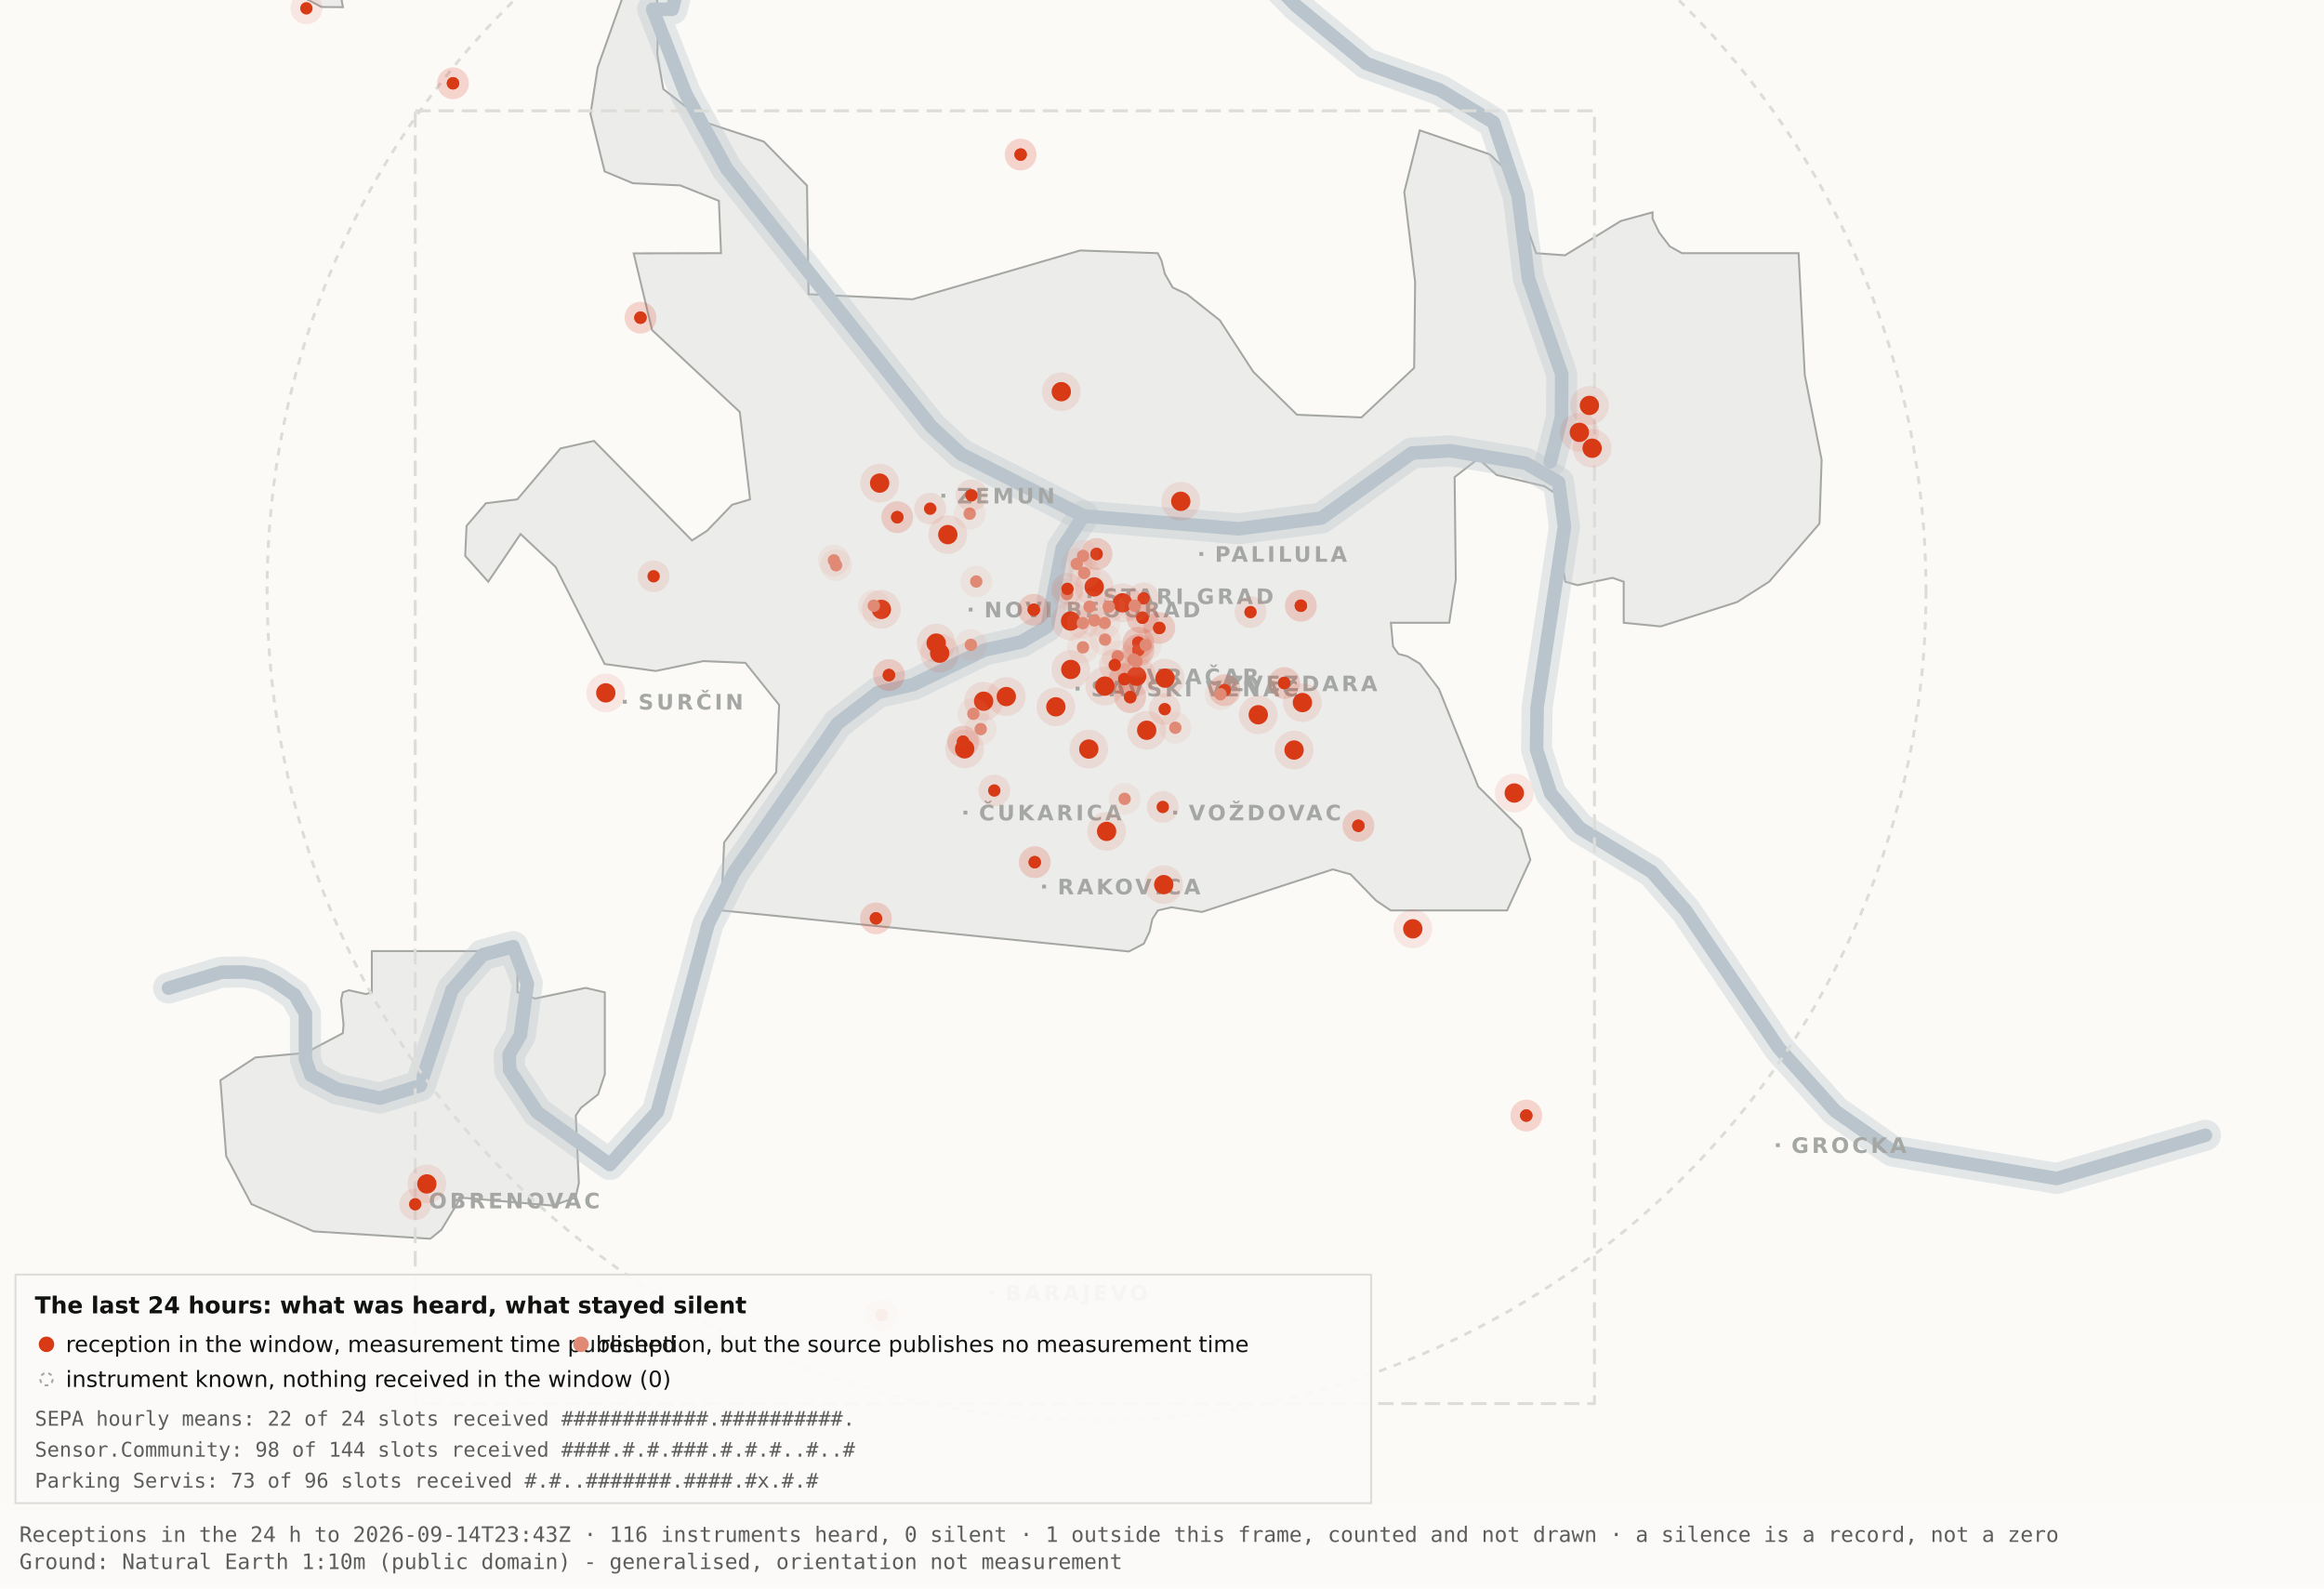
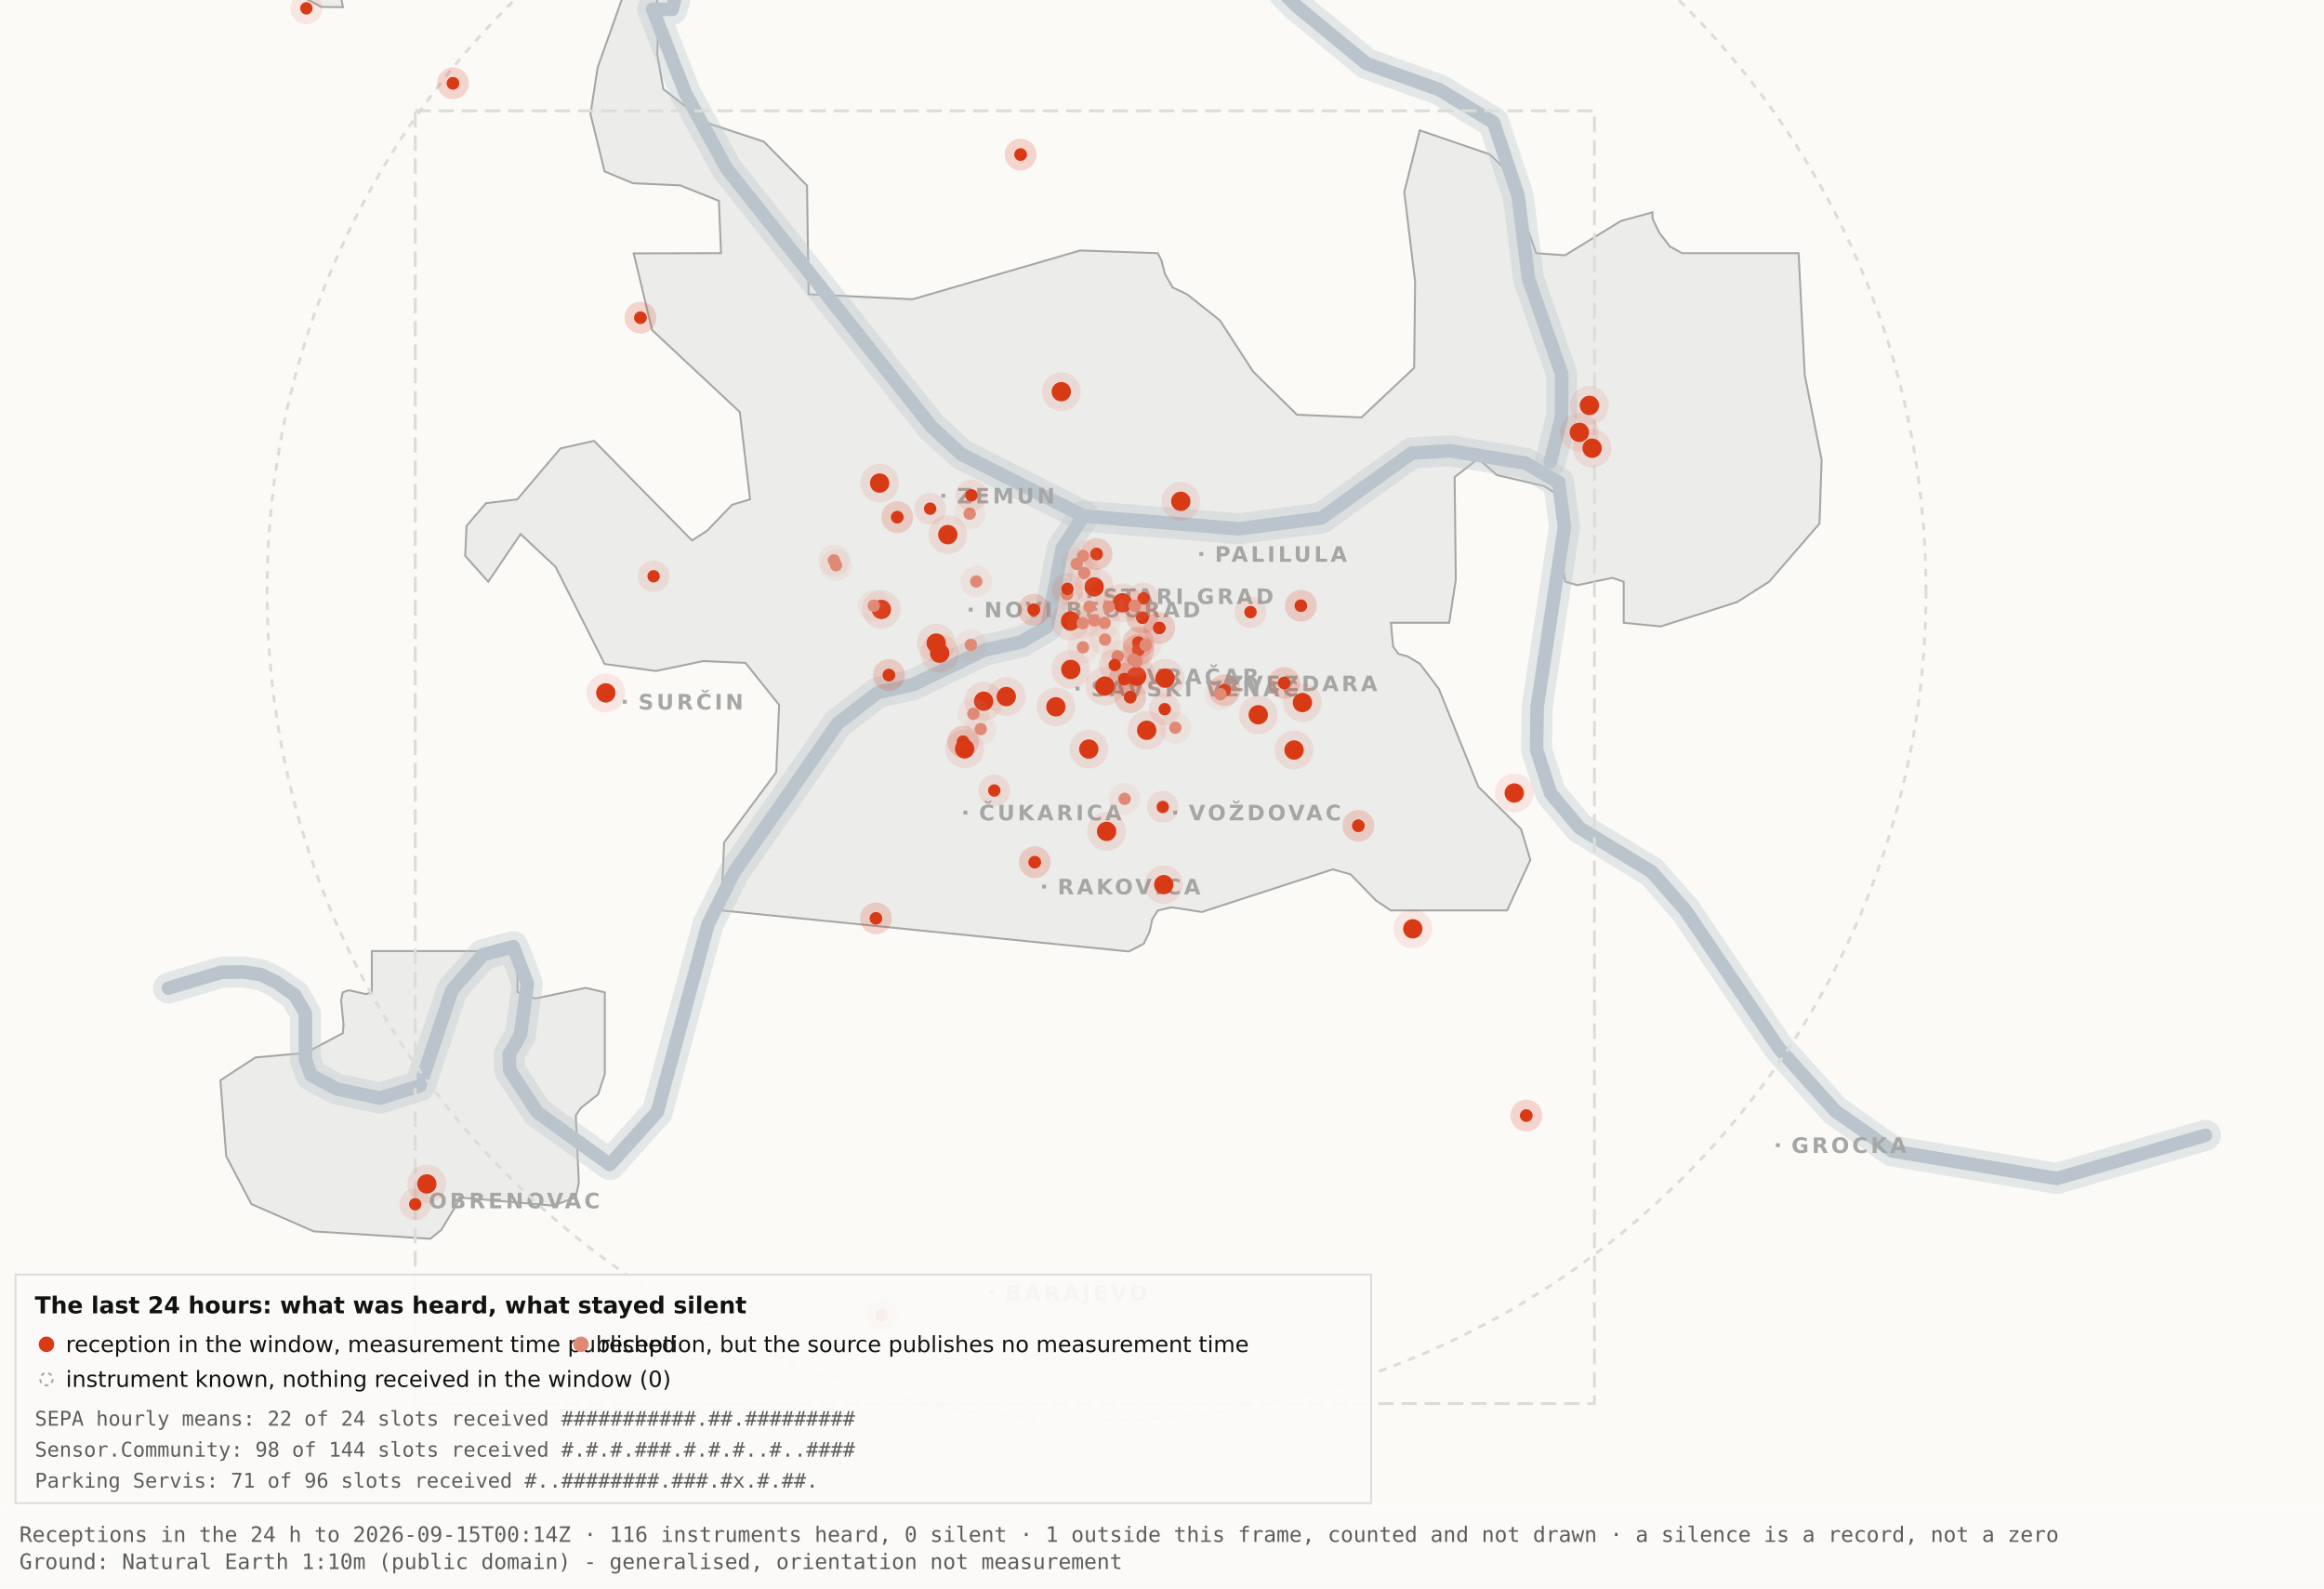
<svg xmlns="http://www.w3.org/2000/svg" viewBox="0 0 1200 820" width="1200" height="820" role="img" aria-label="Map 3 - The last 24 hours">
  <rect x="0" y="0" width="1200" height="820" fill="#fbfaf7" />
  <path d="M192.0,-34.8 L192.1,-17.6 L189.5,-19.9 L182.4,-10.7 L176.4,0.2 L177.1,3.7 L166.0,3.6 L138.0,-11.3 L131.8,-17.6 L130.3,-34.7 L134.1,-45.9 L158.3,-76.4 L166.7,-82.3 L177.1,-81.2 L183.0,-72.1 L192.0,-34.8 Z" fill="#ececea" stroke="#a5a7a5" stroke-width="1" fill-rule="evenodd" />
  <path d="M417.5,151.9 L471.2,154.5 L557.8,129.3 L597.8,130.7 L599.7,134.4 L601.5,141.4 L605.5,148.4 L612.9,151.9 L629.9,165.4 L647.1,191.9 L669.7,214.1 L703.0,215.5 L730.2,189.9 L730.7,145.5 L725.1,99.1 L733.1,67.3 L769.3,79.7 L778.2,88.3 L793.2,130.7 L808.1,131.8 L836.9,114.1 L853.3,109.6 L853.3,112.9 L856.7,120.0 L862.2,127.2 L868.5,130.7 L928.7,130.7 L931.9,193.6 L940.6,237.4 L939.5,270.3 L913.5,300.3 L897.0,310.8 L857.5,323.4 L838.4,321.5 L838.4,300.3 L832.6,298.3 L814.6,302.1 L808.2,300.3 L806.9,292.0 L809.7,266.1 L808.2,258.0 L797.4,251.0 L772.8,245.2 L763.3,236.8 L751.1,246.3 L751.7,299.3 L748.3,321.5 L718.2,321.5 L719.3,333.7 L722.1,337.6 L726.7,338.8 L733.1,342.6 L743.0,355.7 L763.3,406.1 L785.4,428.0 L790.2,443.9 L778.2,470.0 L718.1,470.0 L710.5,464.9 L697.4,451.4 L688.2,448.8 L620.6,470.8 L604.9,468.4 L597.9,470.0 L595.0,474.5 L593.6,480.9 L590.6,487.2 L582.9,491.2 L372.4,470.0 L373.9,434.9 L400.8,398.7 L402.3,363.9 L384.9,342.2 L363.1,341.3 L338.6,346.4 L312.2,342.8 L286.9,292.7 L268.8,275.7 L252.1,300.3 L240.2,287.0 L240.9,271.5 L250.9,259.8 L267.1,257.8 L289.4,231.5 L306.7,227.6 L357.3,279.0 L365.1,274.0 L378.0,260.6 L387.3,257.8 L382.0,212.7 L336.7,170.4 L327.2,130.8 L372.3,130.7 L371.2,103.7 L351.2,95.7 L326.8,94.6 L312.2,88.5 L304.9,58.9 L308.6,34.8 L327.3,-17.7 L337.9,-11.0 L340.0,6.7 L339.4,28.1 L342.5,46.0 L364.9,63.4 L394.4,73.1 L416.7,95.8 L417.5,151.9 Z" fill="#ececea" stroke="#a5a7a5" stroke-width="1" fill-rule="evenodd" />
  <path d="M267.2,512.2 L276.3,515.5 L302.4,510.0 L312.3,512.3 L312.3,554.6 L308.8,565.0 L300.0,571.9 L297.3,575.9 L298.9,610.7 L297.2,618.2 L285.6,622.4 L237.1,618.2 L236.3,621.0 L227.9,634.9 L222.2,639.5 L162.0,635.7 L129.8,621.6 L116.8,596.9 L113.8,557.7 L131.9,545.9 L157.6,543.6 L177.0,533.4 L177.4,529.1 L176.1,516.4 L177.0,512.3 L180.1,511.2 L189.0,513.2 L192.0,512.2 L192.0,491.0 L267.2,491.0 L267.2,512.2 Z" fill="#ececea" stroke="#a5a7a5" stroke-width="1" fill-rule="evenodd" />
  <path d="M87.0,510.1 L114.4,501.9 L126.1,501.8 L134.9,503.2 L142.6,507.0 L152.2,513.7 L157.7,523.2 L157.7,546.9 L160.6,555.1 L174.0,562.2 L196.1,566.9 L216.9,560.5 L233.4,511.1 L249.3,492.9 L265.0,488.7 L272.3,507.8 L268.7,534.4 L262.9,544.3 L263.2,552.5 L277.4,574.2 L314.9,601.2 L339.4,574.0 L365.6,477.1 L379.1,450.2 L432.5,373.5 L453.3,357.5 L471.6,353.4 L508.3,335.6 L527.3,331.4 L540.7,323.5 L548.5,283.0 L559.5,266.4" fill="none" stroke="#b9c4cc" stroke-width="16" stroke-opacity="0.35" stroke-linejoin="round" stroke-linecap="round" />
  <path d="M411.7,-177.5 L426.7,-103.9 L394.7,-58.3 L355.0,-26.6 L347.1,4.8 L337.0,4.8 L354.0,48.3 L375.2,87.0 L480.8,220.1 L496.4,234.5 L559.5,266.4 L639.5,273.0 L682.4,267.4 L729.0,233.9 L748.8,232.7 L787.7,239.1 L804.8,249.0 L807.8,272.0 L793.7,365.0 L793.4,387.0 L800.7,409.6 L815.7,427.5 L852.9,450.1 L870.4,470.1 L918.5,541.1 L947.7,573.6 L977.1,594.2 L1062.0,608.4 L1138.8,586.1" fill="none" stroke="#b9c4cc" stroke-width="16" stroke-opacity="0.35" stroke-linejoin="round" stroke-linecap="round" />
  <path d="M534.0,-142.1 L558.9,-95.2 L590.2,-64.2 L638.6,-28.7 L669.2,2.9 L705.5,32.8 L743.2,46.3 L771.2,63.2 L783.9,101.1 L789.2,143.8 L806.4,193.1 L806.3,215.2 L800.5,238.4" fill="none" stroke="#b9c4cc" stroke-width="16" stroke-opacity="0.35" stroke-linejoin="round" stroke-linecap="round" />
  <path d="M87.0,510.1 L114.4,501.9 L126.1,501.8 L134.9,503.2 L142.6,507.0 L152.2,513.7 L157.7,523.2 L157.7,546.9 L160.6,555.1 L174.0,562.2 L196.1,566.9 L216.9,560.5 L233.4,511.1 L249.3,492.9 L265.0,488.7 L272.3,507.8 L268.7,534.4 L262.9,544.3 L263.2,552.5 L277.4,574.2 L314.9,601.2 L339.4,574.0 L365.6,477.1 L379.1,450.2 L432.5,373.5 L453.3,357.5 L471.6,353.4 L508.3,335.6 L527.3,331.4 L540.7,323.5 L548.5,283.0 L559.5,266.4" fill="none" stroke="#b9c4cc" stroke-width="7" stroke-opacity="1" stroke-linejoin="round" stroke-linecap="round" />
  <path d="M411.7,-177.5 L426.7,-103.9 L394.7,-58.3 L355.0,-26.6 L347.1,4.8 L337.0,4.8 L354.0,48.3 L375.2,87.0 L480.8,220.1 L496.4,234.5 L559.5,266.4 L639.5,273.0 L682.4,267.4 L729.0,233.9 L748.8,232.7 L787.7,239.1 L804.8,249.0 L807.8,272.0 L793.7,365.0 L793.4,387.0 L800.7,409.6 L815.7,427.5 L852.9,450.1 L870.4,470.1 L918.5,541.1 L947.7,573.6 L977.1,594.2 L1062.0,608.4 L1138.8,586.1" fill="none" stroke="#b9c4cc" stroke-width="7" stroke-opacity="1" stroke-linejoin="round" stroke-linecap="round" />
  <path d="M534.0,-142.1 L558.9,-95.2 L590.2,-64.2 L638.6,-28.7 L669.2,2.9 L705.5,32.8 L743.2,46.3 L771.2,63.2 L783.9,101.1 L789.2,143.8 L806.4,193.1 L806.3,215.2 L800.5,238.4" fill="none" stroke="#b9c4cc" stroke-width="7" stroke-opacity="1" stroke-linejoin="round" stroke-linecap="round" />
  <rect x="561.5" y="306.8" width="2" height="2" fill="#a5a7a5" />
  <text x="569.5" y="311.8" font-family="Carlito, DejaVu Sans, Arial, sans-serif" font-size="11" font-weight="600" letter-spacing="1.5" fill="#a5a7a5">STARI GRAD</text>
  <rect x="584.0" y="348.2" width="2" height="2" fill="#a5a7a5" />
  <text x="592.0" y="353.2" font-family="Carlito, DejaVu Sans, Arial, sans-serif" font-size="11" font-weight="600" letter-spacing="1.5" fill="#a5a7a5">VRAČAR</text>
  <rect x="555.4" y="354.5" width="2" height="2" fill="#a5a7a5" />
  <text x="563.4" y="359.5" font-family="Carlito, DejaVu Sans, Arial, sans-serif" font-size="11" font-weight="600" letter-spacing="1.5" fill="#a5a7a5">SAVSKI VENAC</text>
  <rect x="500.2" y="313.7" width="2" height="2" fill="#a5a7a5" />
  <text x="508.2" y="318.7" font-family="Carlito, DejaVu Sans, Arial, sans-serif" font-size="11" font-weight="600" letter-spacing="1.5" fill="#a5a7a5">NOVI BEOGRAD</text>
  <rect x="486.1" y="254.9" width="2" height="2" fill="#a5a7a5" />
  <text x="494.1" y="259.9" font-family="Carlito, DejaVu Sans, Arial, sans-serif" font-size="11" font-weight="600" letter-spacing="1.5" fill="#a5a7a5">ZEMUN</text>
  <rect x="619.3" y="285.0" width="2" height="2" fill="#a5a7a5" />
  <text x="627.3" y="290.0" font-family="Carlito, DejaVu Sans, Arial, sans-serif" font-size="11" font-weight="600" letter-spacing="1.5" fill="#a5a7a5">PALILULA</text>
  <rect x="626.1" y="351.8" width="2" height="2" fill="#a5a7a5" />
  <text x="634.1" y="356.8" font-family="Carlito, DejaVu Sans, Arial, sans-serif" font-size="11" font-weight="600" letter-spacing="1.5" fill="#a5a7a5">ZVEZDARA</text>
  <rect x="605.8" y="418.5" width="2" height="2" fill="#a5a7a5" />
  <text x="613.8" y="423.5" font-family="Carlito, DejaVu Sans, Arial, sans-serif" font-size="11" font-weight="600" letter-spacing="1.5" fill="#a5a7a5">VOŽDOVAC</text>
  <rect x="497.5" y="418.5" width="2" height="2" fill="#a5a7a5" />
  <text x="505.5" y="423.5" font-family="Carlito, DejaVu Sans, Arial, sans-serif" font-size="11" font-weight="600" letter-spacing="1.5" fill="#a5a7a5">ČUKARICA</text>
  <rect x="538.1" y="456.7" width="2" height="2" fill="#a5a7a5" />
  <text x="546.1" y="461.7" font-family="Carlito, DejaVu Sans, Arial, sans-serif" font-size="11" font-weight="600" letter-spacing="1.5" fill="#a5a7a5">RAKOVICA</text>
  <rect x="321.6" y="361.3" width="2" height="2" fill="#a5a7a5" />
  <text x="329.6" y="366.3" font-family="Carlito, DejaVu Sans, Arial, sans-serif" font-size="11" font-weight="600" letter-spacing="1.5" fill="#a5a7a5">SURČIN</text>
  <rect x="917.0" y="590.2" width="2" height="2" fill="#a5a7a5" />
  <text x="925.0" y="595.2" font-family="Carlito, DejaVu Sans, Arial, sans-serif" font-size="11" font-weight="600" letter-spacing="1.5" fill="#a5a7a5">GROCKA</text>
  <rect x="213.4" y="618.8" width="2" height="2" fill="#a5a7a5" />
  <text x="221.4" y="623.8" font-family="Carlito, DejaVu Sans, Arial, sans-serif" font-size="11" font-weight="600" letter-spacing="1.5" fill="#a5a7a5">OBRENOVAC</text>
  <rect x="511.0" y="666.4" width="2" height="2" fill="#a5a7a5" />
  <text x="519.0" y="671.4" font-family="Carlito, DejaVu Sans, Arial, sans-serif" font-size="11" font-weight="600" letter-spacing="1.5" fill="#a5a7a5">BARAJEVO</text>
  <rect x="727.5" y="876.2" width="2" height="2" fill="#a5a7a5" />
  <text x="735.5" y="881.2" font-family="Carlito, DejaVu Sans, Arial, sans-serif" font-size="11" font-weight="600" letter-spacing="1.5" fill="#a5a7a5">SOPOT</text>
  <circle cx="566.2" cy="305.1" r="428.3" fill="none" stroke="#dcdcd9" stroke-width="1.5" stroke-dasharray="4 4" />
  <rect x="214.4" y="57.2" width="608.9" height="667.4" fill="none" stroke="#dcdcd9" stroke-width="1.5" stroke-dasharray="8 4" />
  <circle cx="507.9" cy="362.0" r="10" fill="#D93A16" fill-opacity=".10" />
  <circle cx="507.9" cy="362.0" r="5" fill="#D93A16" />
  <circle cx="519.6" cy="359.6" r="10" fill="#D93A16" fill-opacity=".10" />
  <circle cx="519.6" cy="359.6" r="5" fill="#D93A16" />
  <circle cx="498.1" cy="386.6" r="10" fill="#D93A16" fill-opacity=".10" />
  <circle cx="498.1" cy="386.6" r="5" fill="#D93A16" />
  <circle cx="552.8" cy="320.6" r="10" fill="#D93A16" fill-opacity=".10" />
  <circle cx="552.8" cy="320.6" r="5" fill="#D93A16" />
  <circle cx="455.1" cy="314.6" r="10" fill="#D93A16" fill-opacity=".10" />
  <circle cx="455.1" cy="314.6" r="5" fill="#D93A16" />
  <circle cx="548.0" cy="202.2" r="10" fill="#D93A16" fill-opacity=".10" />
  <circle cx="548.0" cy="202.2" r="5" fill="#D93A16" />
  <circle cx="579.6" cy="311.2" r="10" fill="#D93A16" fill-opacity=".10" />
  <circle cx="579.6" cy="311.2" r="5" fill="#D93A16" />
  <circle cx="592.1" cy="377.0" r="10" fill="#D93A16" fill-opacity=".10" />
  <circle cx="592.1" cy="377.0" r="5" fill="#D93A16" />
  <circle cx="562.2" cy="386.7" r="10" fill="#D93A16" fill-opacity=".10" />
  <circle cx="562.2" cy="386.7" r="5" fill="#D93A16" />
  <circle cx="570.5" cy="354.2" r="10" fill="#D93A16" fill-opacity=".10" />
  <circle cx="570.5" cy="354.2" r="5" fill="#D93A16" />
  <circle cx="600.9" cy="456.7" r="10" fill="#D93A16" fill-opacity=".10" />
  <circle cx="600.9" cy="456.7" r="5" fill="#D93A16" />
  <circle cx="609.7" cy="258.8" r="10" fill="#D93A16" fill-opacity=".10" />
  <circle cx="609.7" cy="258.8" r="5" fill="#D93A16" />
  <circle cx="729.5" cy="479.5" r="10" fill="#D93A16" fill-opacity=".10" />
  <circle cx="729.5" cy="479.5" r="5" fill="#D93A16" />
  <circle cx="672.5" cy="362.7" r="10" fill="#D93A16" fill-opacity=".10" />
  <circle cx="672.5" cy="362.7" r="5" fill="#D93A16" />
  <circle cx="552.9" cy="345.6" r="10" fill="#D93A16" fill-opacity=".10" />
  <circle cx="552.9" cy="345.6" r="5" fill="#D93A16" />
  <circle cx="485.2" cy="337.2" r="10" fill="#D93A16" fill-opacity=".10" />
  <circle cx="485.2" cy="337.2" r="5" fill="#D93A16" />
  <circle cx="220.4" cy="611.2" r="10" fill="#D93A16" fill-opacity=".10" />
  <circle cx="220.4" cy="611.2" r="5" fill="#D93A16" />
  <circle cx="483.4" cy="332.0" r="10" fill="#D93A16" fill-opacity=".10" />
  <circle cx="483.4" cy="332.0" r="5" fill="#D93A16" />
  <circle cx="820.7" cy="209.3" r="10" fill="#D93A16" fill-opacity=".10" />
  <circle cx="820.7" cy="209.3" r="5" fill="#D93A16" />
  <circle cx="815.5" cy="223.2" r="10" fill="#D93A16" fill-opacity=".10" />
  <circle cx="815.5" cy="223.2" r="5" fill="#D93A16" />
  <circle cx="822.1" cy="231.4" r="10" fill="#D93A16" fill-opacity=".10" />
  <circle cx="822.1" cy="231.4" r="5" fill="#D93A16" />
  <circle cx="571.4" cy="429.2" r="10" fill="#D93A16" fill-opacity=".10" />
  <circle cx="571.4" cy="429.2" r="5" fill="#D93A16" />
  <circle cx="565.0" cy="303.0" r="10" fill="#D93A16" fill-opacity=".10" />
  <circle cx="565.0" cy="303.0" r="5" fill="#D93A16" />
  <circle cx="668.2" cy="387.2" r="10" fill="#D93A16" fill-opacity=".10" />
  <circle cx="668.2" cy="387.2" r="5" fill="#D93A16" />
  <circle cx="312.8" cy="357.7" r="10" fill="#D93A16" fill-opacity=".10" />
  <circle cx="312.8" cy="357.7" r="5" fill="#D93A16" />
  <circle cx="545.2" cy="364.9" r="10" fill="#D93A16" fill-opacity=".10" />
  <circle cx="545.2" cy="364.9" r="5" fill="#D93A16" />
  <circle cx="781.9" cy="409.4" r="10" fill="#D93A16" fill-opacity=".10" />
  <circle cx="781.9" cy="409.4" r="5" fill="#D93A16" />
  <circle cx="586.9" cy="349.1" r="10" fill="#D93A16" fill-opacity=".10" />
  <circle cx="586.9" cy="349.1" r="5" fill="#D93A16" />
  <circle cx="601.6" cy="350.1" r="10" fill="#D93A16" fill-opacity=".10" />
  <circle cx="601.6" cy="350.1" r="5" fill="#D93A16" />
  <circle cx="649.7" cy="369.0" r="10" fill="#D93A16" fill-opacity=".10" />
  <circle cx="649.7" cy="369.0" r="5" fill="#D93A16" />
  <circle cx="489.4" cy="276.0" r="10" fill="#D93A16" fill-opacity=".10" />
  <circle cx="489.4" cy="276.0" r="5" fill="#D93A16" />
  <circle cx="454.2" cy="249.4" r="10" fill="#D93A16" fill-opacity=".10" />
  <circle cx="454.2" cy="249.4" r="5" fill="#D93A16" />
  <circle cx="587.8" cy="331.8" r="8.2" fill="#D93A16" fill-opacity=".10" />
  <circle cx="587.8" cy="331.8" r="3.2" fill="#D93A16" />
  <circle cx="587.8" cy="331.8" r="8.2" fill="#D93A16" fill-opacity=".10" />
  <circle cx="587.8" cy="331.8" r="3.2" fill="#D93A16" />
  <circle cx="534.3" cy="445.1" r="8.2" fill="#D93A16" fill-opacity=".10" />
  <circle cx="534.3" cy="445.1" r="3.2" fill="#D93A16" />
  <circle cx="534.3" cy="445.1" r="8.2" fill="#D93A16" fill-opacity=".10" />
  <circle cx="534.3" cy="445.1" r="3.2" fill="#D93A16" />
  <circle cx="497.3" cy="382.9" r="8.2" fill="#D93A16" fill-opacity=".10" />
  <circle cx="497.3" cy="382.9" r="3.2" fill="#D93A16" />
  <circle cx="497.3" cy="382.9" r="8.2" fill="#D93A16" fill-opacity=".10" />
  <circle cx="497.3" cy="382.9" r="3.2" fill="#D93A16" />
  <circle cx="330.7" cy="164.0" r="8.2" fill="#D93A16" fill-opacity=".10" />
  <circle cx="330.7" cy="164.0" r="3.2" fill="#D93A16" />
  <circle cx="330.7" cy="164.0" r="8.2" fill="#D93A16" fill-opacity=".10" />
  <circle cx="330.7" cy="164.0" r="3.2" fill="#D93A16" />
  <circle cx="583.6" cy="359.9" r="8.2" fill="#D93A16" fill-opacity=".10" />
  <circle cx="583.6" cy="359.9" r="3.2" fill="#D93A16" />
  <circle cx="583.6" cy="359.9" r="8.2" fill="#D93A16" fill-opacity=".10" />
  <circle cx="583.6" cy="359.9" r="3.2" fill="#D93A16" />
  <circle cx="663.1" cy="352.6" r="8.2" fill="#D93A16" fill-opacity=".10" />
  <circle cx="663.1" cy="352.6" r="3.2" fill="#D93A16" />
  <circle cx="663.1" cy="352.6" r="8.2" fill="#D93A16" fill-opacity=".10" />
  <circle cx="663.1" cy="352.6" r="3.2" fill="#D93A16" />
  <circle cx="601.4" cy="366.1" r="8.2" fill="#D93A16" fill-opacity=".10" />
  <circle cx="601.4" cy="366.1" r="3.2" fill="#D93A16" />
  <circle cx="214.4" cy="621.7" r="8.2" fill="#D93A16" fill-opacity=".10" />
  <circle cx="214.4" cy="621.7" r="3.2" fill="#D93A16" />
  <circle cx="463.3" cy="267.0" r="8.2" fill="#D93A16" fill-opacity=".10" />
  <circle cx="463.3" cy="267.0" r="3.2" fill="#D93A16" />
  <circle cx="463.3" cy="267.0" r="8.2" fill="#D93A16" fill-opacity=".10" />
  <circle cx="463.3" cy="267.0" r="3.2" fill="#D93A16" />
  <circle cx="600.4" cy="416.6" r="8.2" fill="#D93A16" fill-opacity=".10" />
  <circle cx="600.4" cy="416.6" r="3.2" fill="#D93A16" />
  <circle cx="671.7" cy="312.7" r="8.2" fill="#D93A16" fill-opacity=".10" />
  <circle cx="671.7" cy="312.7" r="3.2" fill="#D93A16" />
  <circle cx="671.7" cy="312.7" r="8.2" fill="#D93A16" fill-opacity=".10" />
  <circle cx="671.7" cy="312.7" r="3.2" fill="#D93A16" />
  <circle cx="587.8" cy="335.6" r="8.2" fill="#D93A16" fill-opacity=".10" />
  <circle cx="587.8" cy="335.6" r="3.2" fill="#D93A16" />
  <circle cx="587.8" cy="335.6" r="8.2" fill="#D93A16" fill-opacity=".10" />
  <circle cx="587.8" cy="335.6" r="3.2" fill="#D93A16" />
  <circle cx="455.2" cy="678.9" r="8.2" fill="#D93A16" fill-opacity=".10" />
  <circle cx="455.2" cy="678.9" r="3.2" fill="#D93A16" />
  <circle cx="455.2" cy="678.9" r="8.2" fill="#D93A16" fill-opacity=".10" />
  <circle cx="455.2" cy="678.9" r="3.2" fill="#D93A16" />
  <circle cx="590.5" cy="308.9" r="8.2" fill="#D93A16" fill-opacity=".10" />
  <circle cx="590.5" cy="308.9" r="3.2" fill="#D93A16" />
  <circle cx="598.6" cy="324.2" r="8.2" fill="#D93A16" fill-opacity=".10" />
  <circle cx="598.6" cy="324.2" r="3.2" fill="#D93A16" />
  <circle cx="598.6" cy="324.2" r="8.2" fill="#D93A16" fill-opacity=".10" />
  <circle cx="598.6" cy="324.2" r="3.2" fill="#D93A16" />
  <circle cx="233.9" cy="43.0" r="8.2" fill="#D93A16" fill-opacity=".10" />
  <circle cx="233.9" cy="43.0" r="3.2" fill="#D93A16" />
  <circle cx="233.9" cy="43.0" r="8.2" fill="#D93A16" fill-opacity=".10" />
  <circle cx="233.9" cy="43.0" r="3.2" fill="#D93A16" />
  <circle cx="566.2" cy="286.0" r="8.2" fill="#D93A16" fill-opacity=".10" />
  <circle cx="566.2" cy="286.0" r="3.2" fill="#D93A16" />
  <circle cx="566.2" cy="286.0" r="8.2" fill="#D93A16" fill-opacity=".10" />
  <circle cx="566.2" cy="286.0" r="3.2" fill="#D93A16" />
  <circle cx="589.9" cy="318.9" r="8.2" fill="#D93A16" fill-opacity=".10" />
  <circle cx="589.9" cy="318.9" r="3.2" fill="#D93A16" />
  <circle cx="589.9" cy="318.9" r="8.2" fill="#D93A16" fill-opacity=".10" />
  <circle cx="589.9" cy="318.9" r="3.2" fill="#D93A16" />
  <circle cx="701.4" cy="426.3" r="8.2" fill="#D93A16" fill-opacity=".10" />
  <circle cx="701.4" cy="426.3" r="3.2" fill="#D93A16" />
  <circle cx="701.4" cy="426.3" r="8.2" fill="#D93A16" fill-opacity=".10" />
  <circle cx="701.4" cy="426.3" r="3.2" fill="#D93A16" />
  <circle cx="480.3" cy="262.6" r="8.2" fill="#D93A16" fill-opacity=".10" />
  <circle cx="480.3" cy="262.6" r="3.2" fill="#D93A16" />
  <circle cx="533.8" cy="314.8" r="8.2" fill="#D93A16" fill-opacity=".10" />
  <circle cx="533.8" cy="314.8" r="3.2" fill="#D93A16" />
  <circle cx="533.8" cy="314.8" r="8.2" fill="#D93A16" fill-opacity=".10" />
  <circle cx="533.8" cy="314.8" r="3.2" fill="#D93A16" />
  <circle cx="527.0" cy="79.8" r="8.2" fill="#D93A16" fill-opacity=".10" />
  <circle cx="527.0" cy="79.8" r="3.2" fill="#D93A16" />
  <circle cx="527.0" cy="79.8" r="8.2" fill="#D93A16" fill-opacity=".10" />
  <circle cx="527.0" cy="79.8" r="3.2" fill="#D93A16" />
  <circle cx="788.1" cy="575.9" r="8.2" fill="#D93A16" fill-opacity=".10" />
  <circle cx="788.1" cy="575.9" r="3.2" fill="#D93A16" />
  <circle cx="788.1" cy="575.9" r="8.2" fill="#D93A16" fill-opacity=".10" />
  <circle cx="788.1" cy="575.9" r="3.2" fill="#D93A16" />
  <circle cx="580.6" cy="350.6" r="8.2" fill="#D93A16" fill-opacity=".10" />
  <circle cx="580.6" cy="350.6" r="3.2" fill="#D93A16" />
  <circle cx="580.6" cy="350.6" r="8.2" fill="#D93A16" fill-opacity=".10" />
  <circle cx="580.6" cy="350.6" r="3.2" fill="#D93A16" />
  <circle cx="452.3" cy="474.1" r="8.2" fill="#D93A16" fill-opacity=".10" />
  <circle cx="452.3" cy="474.1" r="3.2" fill="#D93A16" />
  <circle cx="452.3" cy="474.1" r="8.2" fill="#D93A16" fill-opacity=".10" />
  <circle cx="452.3" cy="474.1" r="3.2" fill="#D93A16" />
  <circle cx="632.3" cy="356.3" r="8.2" fill="#D93A16" fill-opacity=".10" />
  <circle cx="632.3" cy="356.3" r="3.2" fill="#D93A16" />
  <circle cx="632.3" cy="356.3" r="8.2" fill="#D93A16" fill-opacity=".10" />
  <circle cx="632.3" cy="356.3" r="3.2" fill="#D93A16" />
  <circle cx="158.2" cy="4.3" r="8.2" fill="#D93A16" fill-opacity=".10" />
  <circle cx="158.2" cy="4.3" r="3.2" fill="#D93A16" />
  <circle cx="459.0" cy="348.5" r="8.2" fill="#D93A16" fill-opacity=".10" />
  <circle cx="459.0" cy="348.5" r="3.2" fill="#D93A16" />
  <circle cx="459.0" cy="348.5" r="8.2" fill="#D93A16" fill-opacity=".10" />
  <circle cx="459.0" cy="348.5" r="3.2" fill="#D93A16" />
  <circle cx="645.7" cy="316.0" r="8.2" fill="#D93A16" fill-opacity=".10" />
  <circle cx="645.7" cy="316.0" r="3.2" fill="#D93A16" />
  <circle cx="585.3" cy="340.5" r="8.2" fill="#e08a75" fill-opacity=".10" />
  <circle cx="585.3" cy="340.5" r="3.2" fill="#e08a75" />
  <circle cx="585.9" cy="312.7" r="8.2" fill="#e08a75" fill-opacity=".10" />
  <circle cx="585.9" cy="312.7" r="3.2" fill="#e08a75" />
  <circle cx="559.2" cy="334.2" r="8.2" fill="#e08a75" fill-opacity=".10" />
  <circle cx="559.2" cy="334.2" r="3.2" fill="#e08a75" />
  <circle cx="570.6" cy="330.2" r="8.2" fill="#e08a75" fill-opacity=".10" />
  <circle cx="570.6" cy="330.2" r="3.2" fill="#e08a75" />
  <circle cx="562.6" cy="313.2" r="8.2" fill="#e08a75" fill-opacity=".10" />
  <circle cx="562.6" cy="313.2" r="3.2" fill="#e08a75" />
  <circle cx="500.7" cy="265.2" r="8.2" fill="#e08a75" fill-opacity=".10" />
  <circle cx="500.7" cy="265.2" r="3.2" fill="#e08a75" />
  <circle cx="570.4" cy="321.6" r="8.2" fill="#e08a75" fill-opacity=".10" />
  <circle cx="570.4" cy="321.6" r="3.2" fill="#e08a75" />
  <circle cx="591.6" cy="333.0" r="8.2" fill="#e08a75" fill-opacity=".10" />
  <circle cx="591.6" cy="333.0" r="3.2" fill="#e08a75" />
  <circle cx="565.1" cy="320.3" r="8.2" fill="#e08a75" fill-opacity=".10" />
  <circle cx="565.1" cy="320.3" r="3.2" fill="#e08a75" />
  <circle cx="502.6" cy="368.5" r="8.2" fill="#e08a75" fill-opacity=".10" />
  <circle cx="502.6" cy="368.5" r="3.2" fill="#e08a75" />
  <circle cx="501.3" cy="332.9" r="8.2" fill="#e08a75" fill-opacity=".10" />
  <circle cx="501.3" cy="332.9" r="3.2" fill="#e08a75" />
  <circle cx="451.2" cy="312.7" r="8.2" fill="#e08a75" fill-opacity=".10" />
  <circle cx="451.2" cy="312.7" r="3.2" fill="#e08a75" />
  <circle cx="431.7" cy="291.8" r="8.2" fill="#e08a75" fill-opacity=".10" />
  <circle cx="431.7" cy="291.8" r="3.2" fill="#e08a75" />
  <circle cx="630.2" cy="358.4" r="8.2" fill="#e08a75" fill-opacity=".10" />
  <circle cx="630.2" cy="358.4" r="3.2" fill="#e08a75" />
  <circle cx="551.0" cy="306.7" r="8.2" fill="#e08a75" fill-opacity=".10" />
  <circle cx="551.0" cy="306.7" r="3.2" fill="#e08a75" />
  <circle cx="559.8" cy="295.8" r="8.2" fill="#e08a75" fill-opacity=".10" />
  <circle cx="559.8" cy="295.8" r="3.2" fill="#e08a75" />
  <circle cx="559.1" cy="321.7" r="8.2" fill="#e08a75" fill-opacity=".10" />
  <circle cx="559.1" cy="321.7" r="3.2" fill="#e08a75" />
  <circle cx="606.9" cy="375.7" r="8.2" fill="#e08a75" fill-opacity=".10" />
  <circle cx="606.9" cy="375.7" r="3.2" fill="#e08a75" />
  <circle cx="430.6" cy="289.3" r="8.2" fill="#e08a75" fill-opacity=".10" />
  <circle cx="430.6" cy="289.3" r="3.2" fill="#e08a75" />
  <circle cx="559.2" cy="287.0" r="8.2" fill="#e08a75" fill-opacity=".10" />
  <circle cx="559.2" cy="287.0" r="3.2" fill="#e08a75" />
  <circle cx="504.1" cy="300.2" r="8.2" fill="#e08a75" fill-opacity=".10" />
  <circle cx="504.1" cy="300.2" r="3.2" fill="#e08a75" />
  <circle cx="572.5" cy="313.2" r="8.2" fill="#e08a75" fill-opacity=".10" />
  <circle cx="572.5" cy="313.2" r="3.2" fill="#e08a75" />
  <circle cx="577.1" cy="338.8" r="8.2" fill="#e08a75" fill-opacity=".10" />
  <circle cx="577.1" cy="338.8" r="3.2" fill="#e08a75" />
  <circle cx="580.7" cy="412.4" r="8.2" fill="#e08a75" fill-opacity=".10" />
  <circle cx="580.7" cy="412.4" r="3.2" fill="#e08a75" />
  <circle cx="556.0" cy="291.1" r="8.2" fill="#e08a75" fill-opacity=".10" />
  <circle cx="556.0" cy="291.1" r="3.2" fill="#e08a75" />
  <circle cx="586.8" cy="341.5" r="8.2" fill="#e08a75" fill-opacity=".10" />
  <circle cx="586.8" cy="341.5" r="3.2" fill="#e08a75" />
  <circle cx="506.4" cy="376.4" r="8.2" fill="#e08a75" fill-opacity=".10" />
  <circle cx="506.4" cy="376.4" r="3.2" fill="#e08a75" />
  <circle cx="575.6" cy="343.3" r="8.2" fill="#D93A16" fill-opacity=".10" />
  <circle cx="575.6" cy="343.3" r="3.2" fill="#D93A16" />
  <circle cx="513.4" cy="408.1" r="8.2" fill="#D93A16" fill-opacity=".10" />
  <circle cx="513.4" cy="408.1" r="3.2" fill="#D93A16" />
  <circle cx="337.5" cy="297.5" r="8.2" fill="#D93A16" fill-opacity=".10" />
  <circle cx="337.5" cy="297.5" r="3.2" fill="#D93A16" />
  <circle cx="551.2" cy="304.0" r="8.2" fill="#D93A16" fill-opacity=".10" />
  <circle cx="551.2" cy="304.0" r="3.2" fill="#D93A16" />
  <circle cx="501.6" cy="255.7" r="8.2" fill="#D93A16" fill-opacity=".10" />
  <circle cx="501.6" cy="255.7" r="3.2" fill="#D93A16" />
  <g transform="translate(0 650)">
    <rect x="8" y="8" width="700" height="118" fill="#fbfaf7" fill-opacity=".94" stroke="#dcdcd9" />
    <text x="18" y="28" font-family="Carlito, DejaVu Sans, Arial, sans-serif" font-size="12" font-weight="700" fill="#111311">The last 24 hours: what was heard, what stayed silent</text>
    <circle cx="24" cy="44" r="4" fill="#D93A16" />
    <text x="34" y="48" font-family="Carlito, DejaVu Sans, Arial, sans-serif" font-size="11.5" fill="#111311">reception in the window, measurement time published</text>
    <circle cx="300" cy="44" r="4" fill="#e08a75" />
    <text x="310" y="48" font-family="Carlito, DejaVu Sans, Arial, sans-serif" font-size="11.5" fill="#111311">reception, but the source publishes no measurement time</text>
    <circle cx="24" cy="62" r="3.2" fill="none" stroke="#a5a7a5" stroke-dasharray="2 2" />
    <text x="34" y="66" font-family="Carlito, DejaVu Sans, Arial, sans-serif" font-size="11.5" fill="#111311">instrument known, nothing received in the window (0)</text>
-     <text x="18" y="86" font-family="DejaVu Sans Mono, Menlo, monospace" font-size="10.5" fill="#5c5e5c">SEPA hourly means: 22 of 24 slots received  ############.##########.</text>
-     <text x="18" y="102" font-family="DejaVu Sans Mono, Menlo, monospace" font-size="10.5" fill="#5c5e5c">Sensor.Community: 98 of 144 slots received  ####.#.#.###.#.#.#..#..#</text>
-     <text x="18" y="118" font-family="DejaVu Sans Mono, Menlo, monospace" font-size="10.5" fill="#5c5e5c">Parking Servis: 73 of 96 slots received  #.#..#######.####.#x.#.#</text>
+     <text x="18" y="86" font-family="DejaVu Sans Mono, Menlo, monospace" font-size="10.5" fill="#5c5e5c">SEPA hourly means: 22 of 24 slots received  ###########.##.#########</text>
+     <text x="18" y="102" font-family="DejaVu Sans Mono, Menlo, monospace" font-size="10.5" fill="#5c5e5c">Sensor.Community: 98 of 144 slots received  #.#.#.###.#.#.#..#..####</text>
+     <text x="18" y="118" font-family="DejaVu Sans Mono, Menlo, monospace" font-size="10.5" fill="#5c5e5c">Parking Servis: 71 of 96 slots received  #..########.###.#x.#.##.</text>
  </g>
  <rect x="0" y="778" width="1200" height="42" fill="#fbfaf7" fill-opacity=".94" />
-   <text x="10" y="796" font-family="DejaVu Sans Mono, Menlo, monospace" font-size="11" fill="#5c5e5c">Receptions in the 24 h to 2026-09-14T23:43Z  ·  116 instruments heard, 0 silent  ·  1 outside this frame, counted and not drawn  ·  a silence is a record, not a zero</text>
+   <text x="10" y="796" font-family="DejaVu Sans Mono, Menlo, monospace" font-size="11" fill="#5c5e5c">Receptions in the 24 h to 2026-09-15T00:14Z  ·  116 instruments heard, 0 silent  ·  1 outside this frame, counted and not drawn  ·  a silence is a record, not a zero</text>
  <text x="10" y="810" font-family="DejaVu Sans Mono, Menlo, monospace" font-size="11" fill="#5c5e5c">Ground: Natural Earth 1:10m (public domain) - generalised, orientation not measurement</text>
</svg>
